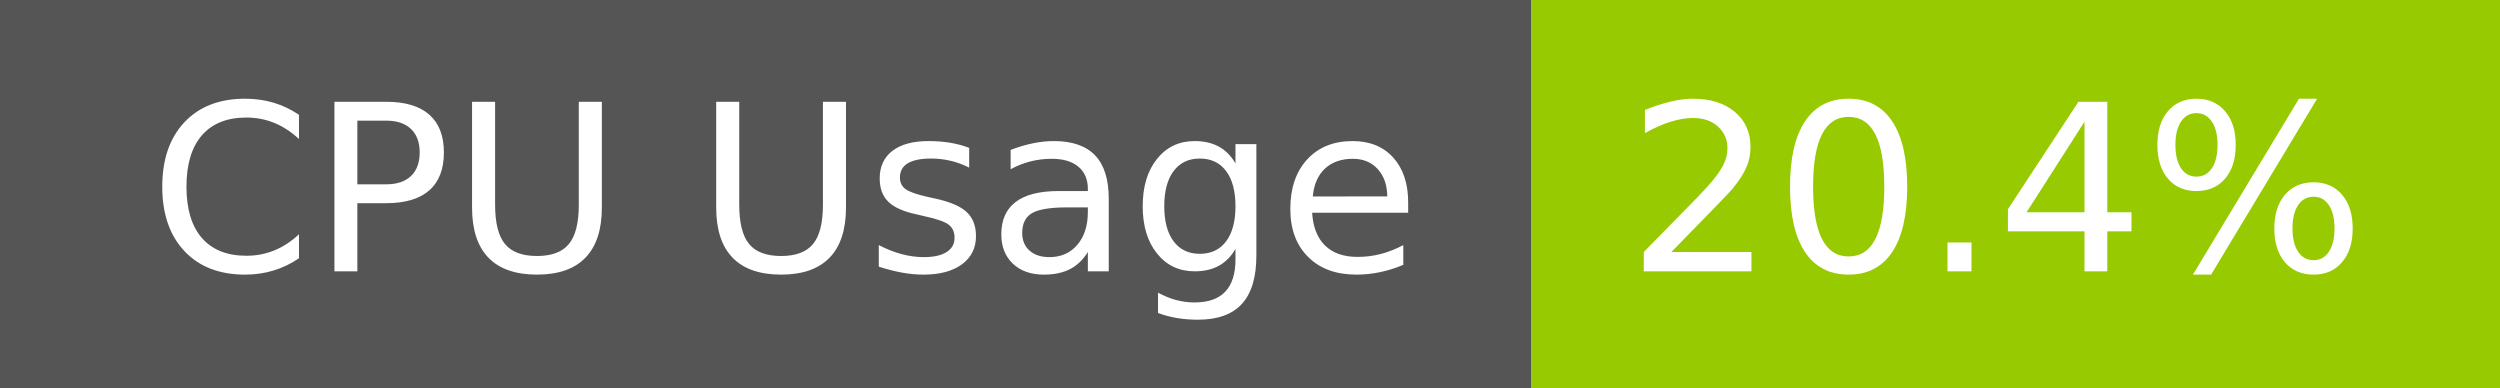
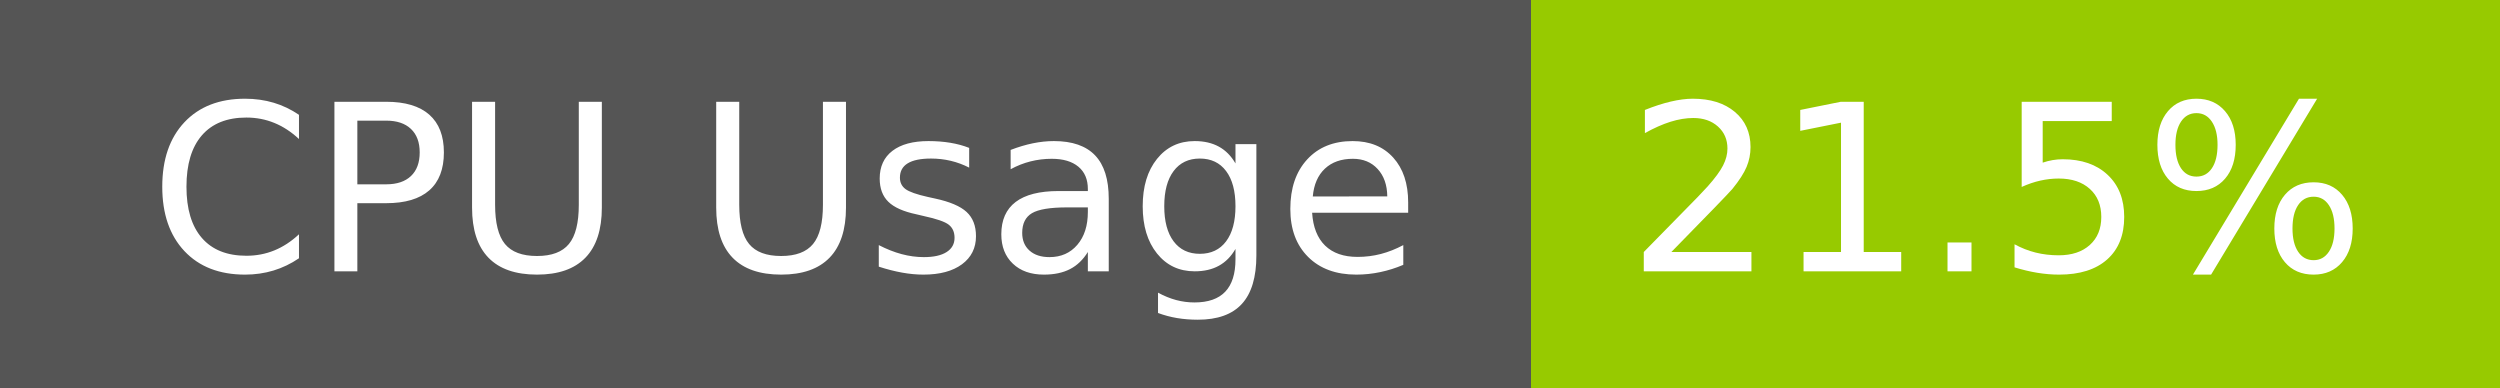
- <svg xmlns="http://www.w3.org/2000/svg" width="129" height="20" role="img" aria-label="CPU Usage: 20.4%">
+ <svg xmlns="http://www.w3.org/2000/svg" width="129" height="20" role="img" aria-label="CPU Usage: 21.5%">
  <g shape-rendering="crispEdges">
    <rect width="79" height="20" fill="#555" />
    <rect x="79" width="50" height="20" fill="#97ca00" />
  </g>
  <g fill="#fff" text-anchor="middle" font-family="Verdana,Geneva,DejaVu Sans,sans-serif" text-rendering="geometricPrecision" font-size="120">
    <text x="405" y="140" transform="scale(.1)" fill="#fff" textLength="665">CPU Usage</text>
-     <text x="1030" y="140" transform="scale(.1)" fill="#fff" textLength="390">20.4%</text>
+     <text x="1030" y="140" transform="scale(.1)" fill="#fff" textLength="390">21.5%</text>
  </g>
</svg>
